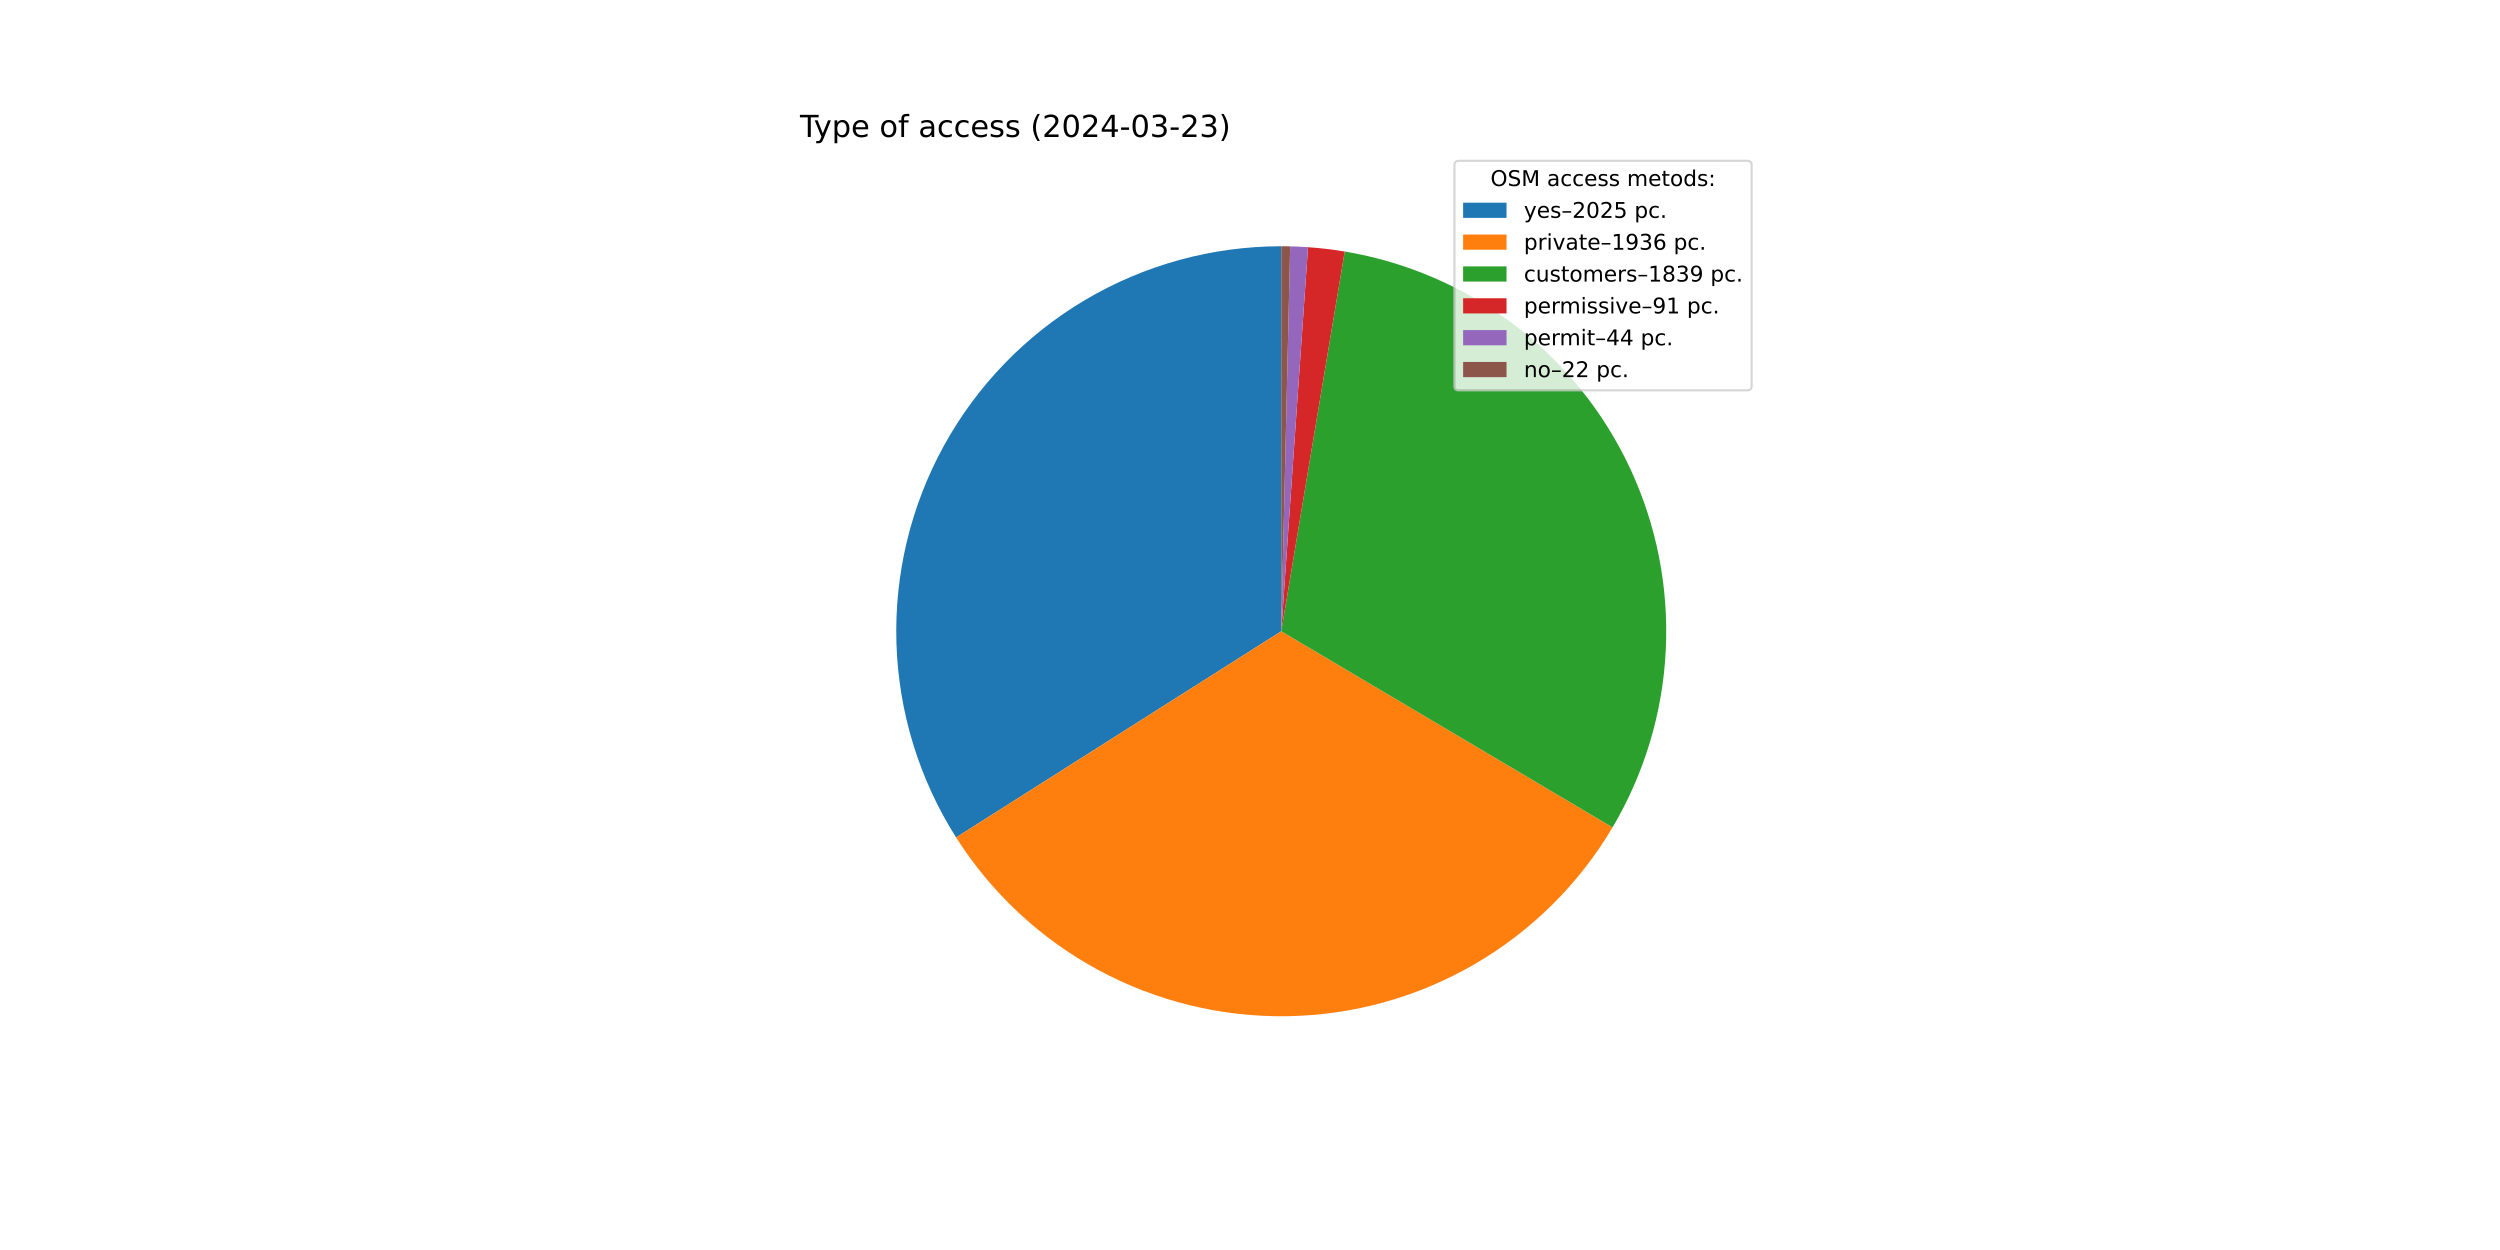
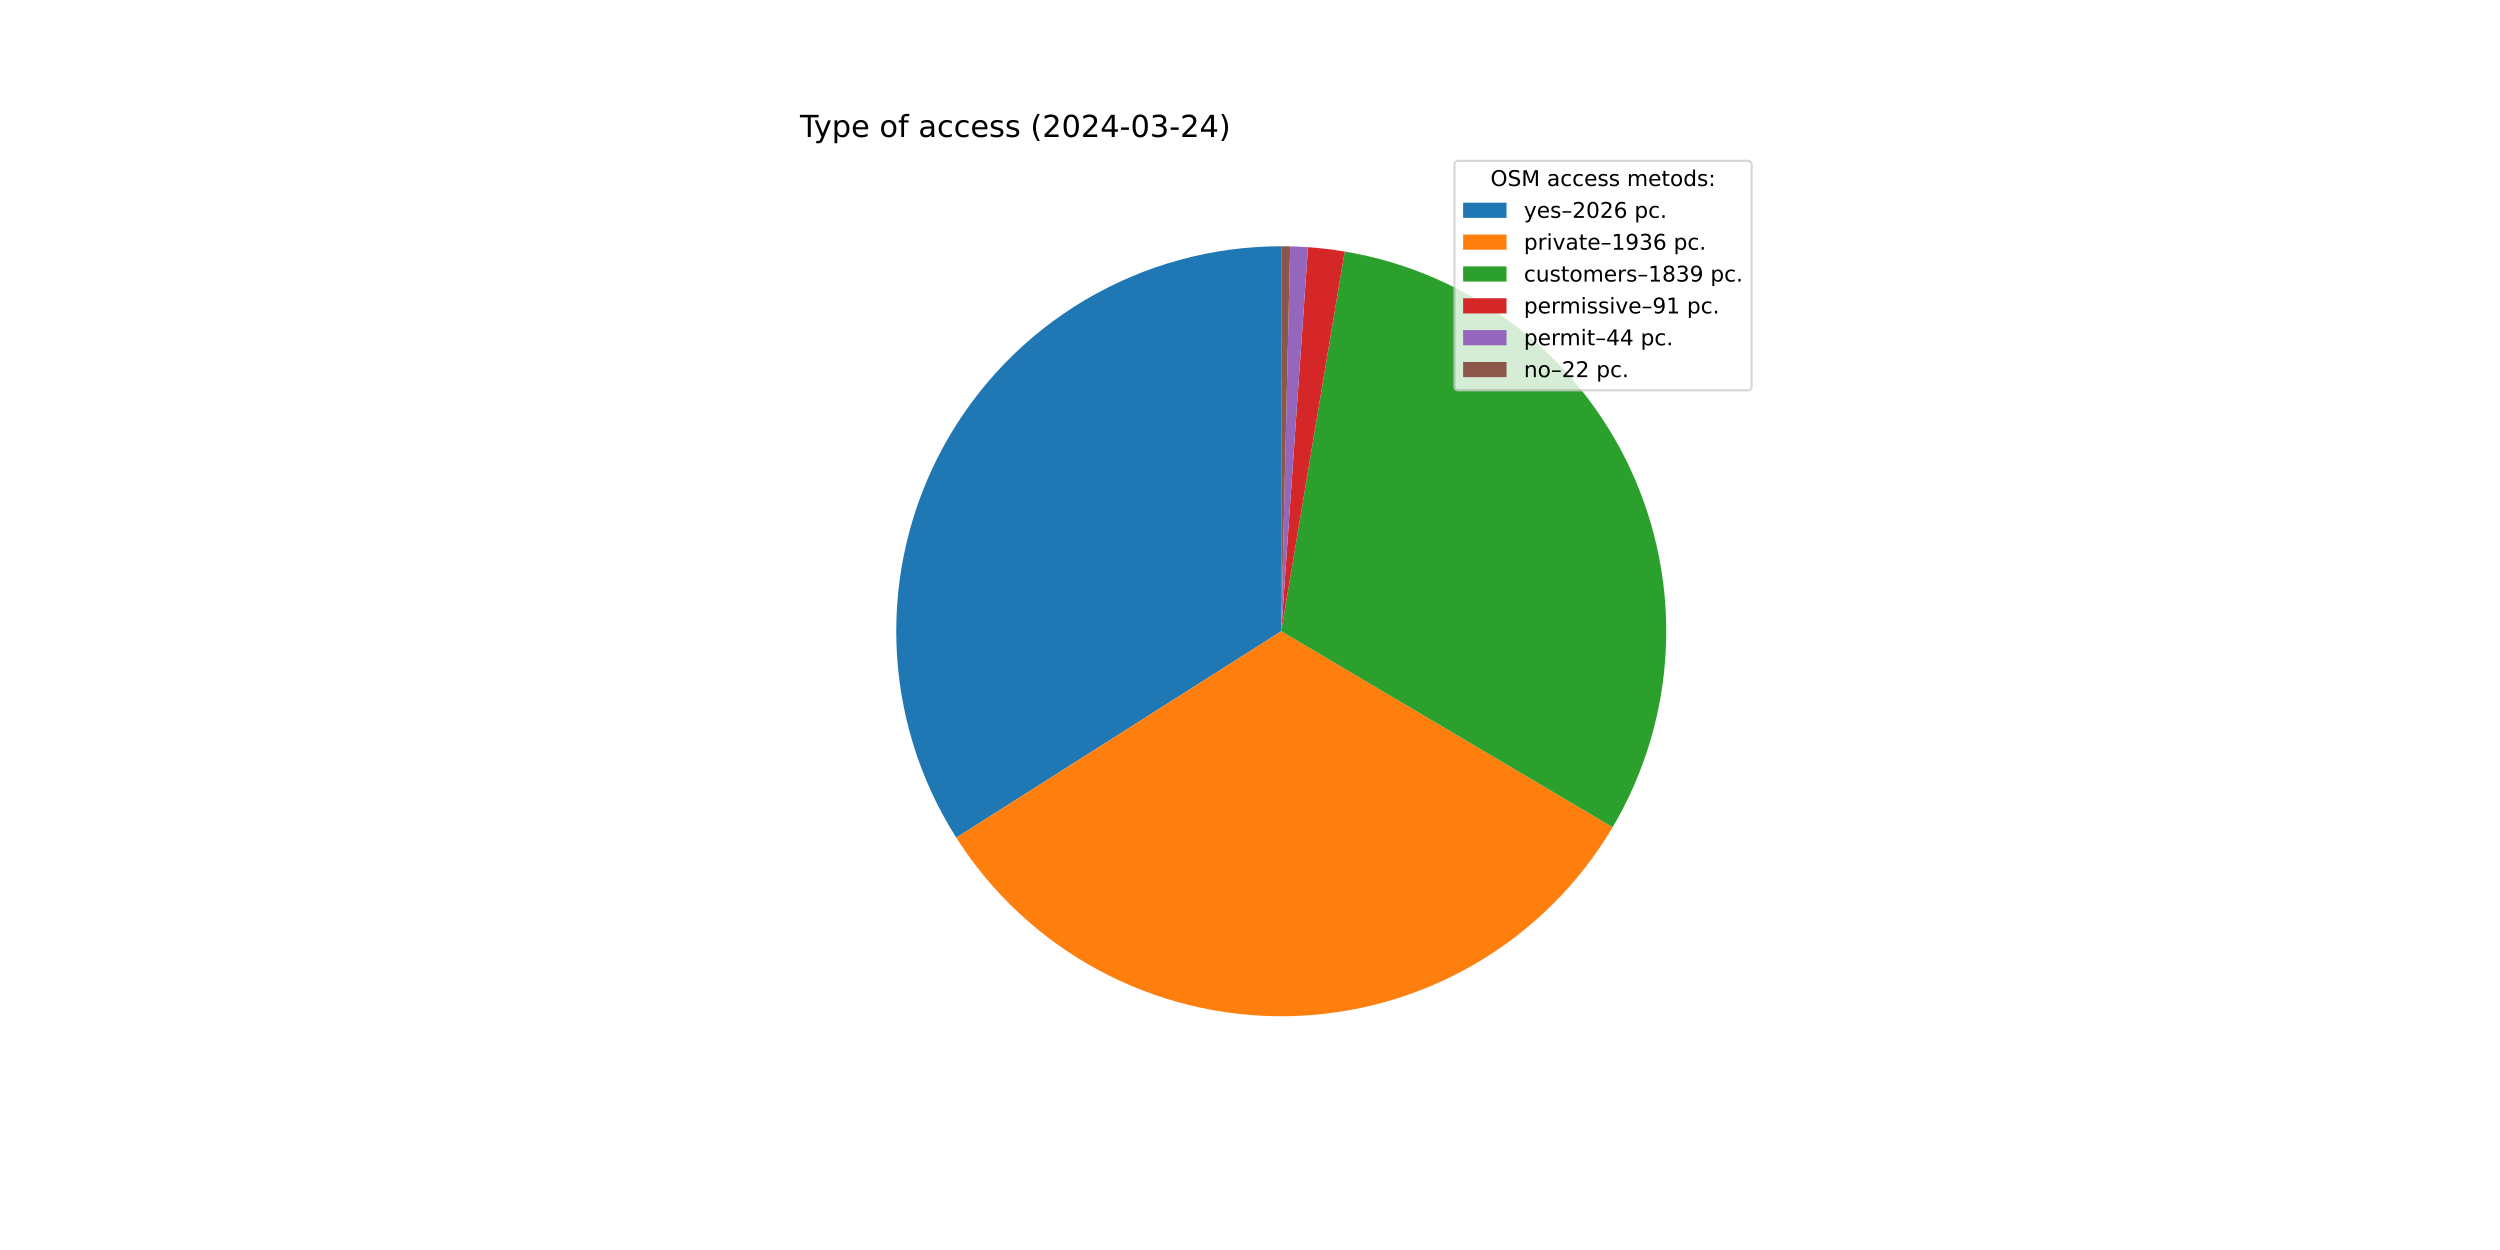
<svg xmlns="http://www.w3.org/2000/svg" xmlns:xlink="http://www.w3.org/1999/xlink" width="1152pt" height="576pt" viewBox="0 0 1152 576" version="1.1">
  <defs>
    <style type="text/css">*{stroke-linejoin: round; stroke-linecap: butt}</style>
  </defs>
  <g id="figure_1">
    <g id="patch_1">
      <path d="M 0 576  L 1152 576  L 1152 0  L 0 0  z " style="fill: #ffffff" />
    </g>
    <g id="axes_1">
      <g id="patch_2">
-         <path d="M 590.4 113.472  C 558.637 113.472 527.449 122.002 500.107 138.168  C 472.766 154.334 450.261 177.551 434.953 205.382  C 419.646 233.213 412.09 264.651 413.078 296.399  C 414.066 328.147 423.563 359.054 440.571 385.88  L 590.4 290.88  z " style="fill: #1f77b4" />
+         <path d="M 590.4 113.472  C 558.626 113.472 527.428 122.008 500.081 138.184  C 472.733 154.36 450.227 177.59 434.924 205.436  C 419.621 233.282 412.076 264.734 413.081 296.492  C 414.086 328.25 423.604 359.162 440.638 385.984  L 590.4 290.88  z " style="fill: #1f77b4" />
      </g>
      <g id="patch_3">
-         <path d="M 440.571 385.88  C 456.825 411.513 479.387 432.552 506.093 446.976  C 532.799 461.4 562.765 468.731 593.113 468.267  C 623.462 467.803 653.189 459.558 679.441 444.325  C 705.694 429.091 727.602 407.372 743.064 381.253  L 590.4 290.88  z " style="fill: #ff7f0e" />
+         <path d="M 440.638 385.984  C 456.906 411.602 479.478 432.622 506.188 447.027  C 532.898 461.432 562.863 468.746 593.206 468.266  C 623.549 467.786 653.268 459.528 679.509 444.285  C 705.75 429.043 727.646 407.319 743.096 381.199  L 590.4 290.88  z " style="fill: #ff7f0e" />
      </g>
      <g id="patch_4">
-         <path d="M 743.064 381.253  C 757.743 356.456 766.162 328.452 767.59 299.671  C 769.018 270.89 763.412 242.19 751.26 216.062  C 739.107 189.934 720.77 167.155 697.838 149.704  C 674.907 132.253 648.066 120.649 619.644 115.899  L 590.4 290.88  z " style="fill: #2ca02c" />
+         <path d="M 743.096 381.199  C 757.764 356.401 766.173 328.399 767.592 299.623  C 769.012 270.847 763.401 242.153 751.246 216.031  C 739.09 189.91 720.752 167.138 697.823 149.693  C 674.894 132.247 648.057 120.647 619.639 115.898  L 590.4 290.88  z " style="fill: #2ca02c" />
      </g>
      <g id="patch_5">
-         <path d="M 619.644 115.899  C 616.845 115.431 614.035 115.03 611.216 114.697  C 608.398 114.364 605.571 114.099 602.74 113.902  L 590.4 290.88  z " style="fill: #d62728" />
+         <path d="M 619.639 115.898  C 616.84 115.43 614.031 115.03 611.213 114.697  C 608.395 114.364 605.569 114.099 602.738 113.902  L 590.4 290.88  z " style="fill: #d62728" />
      </g>
      <g id="patch_6">
-         <path d="M 602.74 113.902  C 601.371 113.806 600.001 113.727 598.63 113.663  C 597.26 113.599 595.888 113.552 594.516 113.52  L 590.4 290.88  z " style="fill: #9467bd" />
+         <path d="M 602.738 113.902  C 601.369 113.806 600 113.727 598.629 113.663  C 597.259 113.599 595.887 113.552 594.516 113.52  L 590.4 290.88  z " style="fill: #9467bd" />
      </g>
      <g id="patch_7">
        <path d="M 594.516 113.52  C 593.83 113.504 593.144 113.492 592.458 113.484  C 591.772 113.476 591.086 113.472 590.4 113.472  L 590.4 290.88  z " style="fill: #8c564b" />
      </g>
      <g id="matplotlib.axis_1" />
      <g id="matplotlib.axis_2" />
      <g id="text_1">
        <g transform="translate(368.64 63.12) scale(0.14 -0.14)">
          <defs>
            <path id="DejaVuSans-54" d="M -19 4666  L 3928 4666  L 3928 4134  L 2272 4134  L 2272 0  L 1638 0  L 1638 4134  L -19 4134  L -19 4666  z " transform="scale(0.015625)" />
            <path id="DejaVuSans-79" d="M 2059 -325  Q 1816 -950 1584 -1140  Q 1353 -1331 966 -1331  L 506 -1331  L 506 -850  L 844 -850  Q 1081 -850 1212 -737  Q 1344 -625 1503 -206  L 1606 56  L 191 3500  L 800 3500  L 1894 763  L 2988 3500  L 3597 3500  L 2059 -325  z " transform="scale(0.015625)" />
            <path id="DejaVuSans-70" d="M 1159 525  L 1159 -1331  L 581 -1331  L 581 3500  L 1159 3500  L 1159 2969  Q 1341 3281 1617 3432  Q 1894 3584 2278 3584  Q 2916 3584 3314 3078  Q 3713 2572 3713 1747  Q 3713 922 3314 415  Q 2916 -91 2278 -91  Q 1894 -91 1617 61  Q 1341 213 1159 525  z M 3116 1747  Q 3116 2381 2855 2742  Q 2594 3103 2138 3103  Q 1681 3103 1420 2742  Q 1159 2381 1159 1747  Q 1159 1113 1420 752  Q 1681 391 2138 391  Q 2594 391 2855 752  Q 3116 1113 3116 1747  z " transform="scale(0.015625)" />
            <path id="DejaVuSans-65" d="M 3597 1894  L 3597 1613  L 953 1613  Q 991 1019 1311 708  Q 1631 397 2203 397  Q 2534 397 2845 478  Q 3156 559 3463 722  L 3463 178  Q 3153 47 2828 -22  Q 2503 -91 2169 -91  Q 1331 -91 842 396  Q 353 884 353 1716  Q 353 2575 817 3079  Q 1281 3584 2069 3584  Q 2775 3584 3186 3129  Q 3597 2675 3597 1894  z M 3022 2063  Q 3016 2534 2758 2815  Q 2500 3097 2075 3097  Q 1594 3097 1305 2825  Q 1016 2553 972 2059  L 3022 2063  z " transform="scale(0.015625)" />
            <path id="DejaVuSans-20" transform="scale(0.015625)" />
            <path id="DejaVuSans-6f" d="M 1959 3097  Q 1497 3097 1228 2736  Q 959 2375 959 1747  Q 959 1119 1226 758  Q 1494 397 1959 397  Q 2419 397 2687 759  Q 2956 1122 2956 1747  Q 2956 2369 2687 2733  Q 2419 3097 1959 3097  z M 1959 3584  Q 2709 3584 3137 3096  Q 3566 2609 3566 1747  Q 3566 888 3137 398  Q 2709 -91 1959 -91  Q 1206 -91 779 398  Q 353 888 353 1747  Q 353 2609 779 3096  Q 1206 3584 1959 3584  z " transform="scale(0.015625)" />
            <path id="DejaVuSans-66" d="M 2375 4863  L 2375 4384  L 1825 4384  Q 1516 4384 1395 4259  Q 1275 4134 1275 3809  L 1275 3500  L 2222 3500  L 2222 3053  L 1275 3053  L 1275 0  L 697 0  L 697 3053  L 147 3053  L 147 3500  L 697 3500  L 697 3744  Q 697 4328 969 4595  Q 1241 4863 1831 4863  L 2375 4863  z " transform="scale(0.015625)" />
            <path id="DejaVuSans-61" d="M 2194 1759  Q 1497 1759 1228 1600  Q 959 1441 959 1056  Q 959 750 1161 570  Q 1363 391 1709 391  Q 2188 391 2477 730  Q 2766 1069 2766 1631  L 2766 1759  L 2194 1759  z M 3341 1997  L 3341 0  L 2766 0  L 2766 531  Q 2569 213 2275 61  Q 1981 -91 1556 -91  Q 1019 -91 701 211  Q 384 513 384 1019  Q 384 1609 779 1909  Q 1175 2209 1959 2209  L 2766 2209  L 2766 2266  Q 2766 2663 2505 2880  Q 2244 3097 1772 3097  Q 1472 3097 1187 3025  Q 903 2953 641 2809  L 641 3341  Q 956 3463 1253 3523  Q 1550 3584 1831 3584  Q 2591 3584 2966 3190  Q 3341 2797 3341 1997  z " transform="scale(0.015625)" />
            <path id="DejaVuSans-63" d="M 3122 3366  L 3122 2828  Q 2878 2963 2633 3030  Q 2388 3097 2138 3097  Q 1578 3097 1268 2742  Q 959 2388 959 1747  Q 959 1106 1268 751  Q 1578 397 2138 397  Q 2388 397 2633 464  Q 2878 531 3122 666  L 3122 134  Q 2881 22 2623 -34  Q 2366 -91 2075 -91  Q 1284 -91 818 406  Q 353 903 353 1747  Q 353 2603 823 3093  Q 1294 3584 2113 3584  Q 2378 3584 2631 3529  Q 2884 3475 3122 3366  z " transform="scale(0.015625)" />
            <path id="DejaVuSans-73" d="M 2834 3397  L 2834 2853  Q 2591 2978 2328 3040  Q 2066 3103 1784 3103  Q 1356 3103 1142 2972  Q 928 2841 928 2578  Q 928 2378 1081 2264  Q 1234 2150 1697 2047  L 1894 2003  Q 2506 1872 2764 1633  Q 3022 1394 3022 966  Q 3022 478 2636 193  Q 2250 -91 1575 -91  Q 1294 -91 989 -36  Q 684 19 347 128  L 347 722  Q 666 556 975 473  Q 1284 391 1588 391  Q 1994 391 2212 530  Q 2431 669 2431 922  Q 2431 1156 2273 1281  Q 2116 1406 1581 1522  L 1381 1569  Q 847 1681 609 1914  Q 372 2147 372 2553  Q 372 3047 722 3315  Q 1072 3584 1716 3584  Q 2034 3584 2315 3537  Q 2597 3491 2834 3397  z " transform="scale(0.015625)" />
            <path id="DejaVuSans-28" d="M 1984 4856  Q 1566 4138 1362 3434  Q 1159 2731 1159 2009  Q 1159 1288 1364 580  Q 1569 -128 1984 -844  L 1484 -844  Q 1016 -109 783 600  Q 550 1309 550 2009  Q 550 2706 781 3412  Q 1013 4119 1484 4856  L 1984 4856  z " transform="scale(0.015625)" />
            <path id="DejaVuSans-32" d="M 1228 531  L 3431 531  L 3431 0  L 469 0  L 469 531  Q 828 903 1448 1529  Q 2069 2156 2228 2338  Q 2531 2678 2651 2914  Q 2772 3150 2772 3378  Q 2772 3750 2511 3984  Q 2250 4219 1831 4219  Q 1534 4219 1204 4116  Q 875 4013 500 3803  L 500 4441  Q 881 4594 1212 4672  Q 1544 4750 1819 4750  Q 2544 4750 2975 4387  Q 3406 4025 3406 3419  Q 3406 3131 3298 2873  Q 3191 2616 2906 2266  Q 2828 2175 2409 1742  Q 1991 1309 1228 531  z " transform="scale(0.015625)" />
            <path id="DejaVuSans-30" d="M 2034 4250  Q 1547 4250 1301 3770  Q 1056 3291 1056 2328  Q 1056 1369 1301 889  Q 1547 409 2034 409  Q 2525 409 2770 889  Q 3016 1369 3016 2328  Q 3016 3291 2770 3770  Q 2525 4250 2034 4250  z M 2034 4750  Q 2819 4750 3233 4129  Q 3647 3509 3647 2328  Q 3647 1150 3233 529  Q 2819 -91 2034 -91  Q 1250 -91 836 529  Q 422 1150 422 2328  Q 422 3509 836 4129  Q 1250 4750 2034 4750  z " transform="scale(0.015625)" />
            <path id="DejaVuSans-34" d="M 2419 4116  L 825 1625  L 2419 1625  L 2419 4116  z M 2253 4666  L 3047 4666  L 3047 1625  L 3713 1625  L 3713 1100  L 3047 1100  L 3047 0  L 2419 0  L 2419 1100  L 313 1100  L 313 1709  L 2253 4666  z " transform="scale(0.015625)" />
            <path id="DejaVuSans-2d" d="M 313 2009  L 1997 2009  L 1997 1497  L 313 1497  L 313 2009  z " transform="scale(0.015625)" />
            <path id="DejaVuSans-33" d="M 2597 2516  Q 3050 2419 3304 2112  Q 3559 1806 3559 1356  Q 3559 666 3084 287  Q 2609 -91 1734 -91  Q 1441 -91 1130 -33  Q 819 25 488 141  L 488 750  Q 750 597 1062 519  Q 1375 441 1716 441  Q 2309 441 2620 675  Q 2931 909 2931 1356  Q 2931 1769 2642 2001  Q 2353 2234 1838 2234  L 1294 2234  L 1294 2753  L 1863 2753  Q 2328 2753 2575 2939  Q 2822 3125 2822 3475  Q 2822 3834 2567 4026  Q 2313 4219 1838 4219  Q 1578 4219 1281 4162  Q 984 4106 628 3988  L 628 4550  Q 988 4650 1302 4700  Q 1616 4750 1894 4750  Q 2613 4750 3031 4423  Q 3450 4097 3450 3541  Q 3450 3153 3228 2886  Q 3006 2619 2597 2516  z " transform="scale(0.015625)" />
            <path id="DejaVuSans-29" d="M 513 4856  L 1013 4856  Q 1481 4119 1714 3412  Q 1947 2706 1947 2009  Q 1947 1309 1714 600  Q 1481 -109 1013 -844  L 513 -844  Q 928 -128 1133 580  Q 1338 1288 1338 2009  Q 1338 2731 1133 3434  Q 928 4138 513 4856  z " transform="scale(0.015625)" />
          </defs>
          <use xlink:href="#DejaVuSans-54" />
          <use xlink:href="#DejaVuSans-79" x="45.459" />
          <use xlink:href="#DejaVuSans-70" x="104.639" />
          <use xlink:href="#DejaVuSans-65" x="168.115" />
          <use xlink:href="#DejaVuSans-20" x="229.639" />
          <use xlink:href="#DejaVuSans-6f" x="261.426" />
          <use xlink:href="#DejaVuSans-66" x="322.607" />
          <use xlink:href="#DejaVuSans-20" x="357.812" />
          <use xlink:href="#DejaVuSans-61" x="389.6" />
          <use xlink:href="#DejaVuSans-63" x="450.879" />
          <use xlink:href="#DejaVuSans-63" x="505.859" />
          <use xlink:href="#DejaVuSans-65" x="560.84" />
          <use xlink:href="#DejaVuSans-73" x="622.363" />
          <use xlink:href="#DejaVuSans-73" x="674.463" />
          <use xlink:href="#DejaVuSans-20" x="726.562" />
          <use xlink:href="#DejaVuSans-28" x="758.35" />
          <use xlink:href="#DejaVuSans-32" x="797.363" />
          <use xlink:href="#DejaVuSans-30" x="860.986" />
          <use xlink:href="#DejaVuSans-32" x="924.609" />
          <use xlink:href="#DejaVuSans-34" x="988.232" />
          <use xlink:href="#DejaVuSans-2d" x="1051.855" />
          <use xlink:href="#DejaVuSans-30" x="1087.939" />
          <use xlink:href="#DejaVuSans-33" x="1151.562" />
          <use xlink:href="#DejaVuSans-2d" x="1215.186" />
          <use xlink:href="#DejaVuSans-32" x="1251.27" />
-           <use xlink:href="#DejaVuSans-33" x="1314.893" />
+           <use xlink:href="#DejaVuSans-34" x="1314.893" />
          <use xlink:href="#DejaVuSans-29" x="1378.516" />
        </g>
      </g>
      <g id="legend_1">
        <g id="patch_8">
          <path d="M 672.208 179.867  L 805.16 179.867  Q 807.16 179.867 807.16 177.867  L 807.16 76.12  Q 807.16 74.12 805.16 74.12  L 672.208 74.12  Q 670.208 74.12 670.208 76.12  L 670.208 177.867  Q 670.208 179.867 672.208 179.867  z " style="fill: #ffffff; opacity: 0.8; stroke: #cccccc; stroke-linejoin: miter" />
        </g>
        <g id="text_2">
          <g transform="translate(686.8038 85.71844) scale(0.1 -0.1)">
            <defs>
              <path id="DejaVuSans-4f" d="M 2522 4238  Q 1834 4238 1429 3725  Q 1025 3213 1025 2328  Q 1025 1447 1429 934  Q 1834 422 2522 422  Q 3209 422 3611 934  Q 4013 1447 4013 2328  Q 4013 3213 3611 3725  Q 3209 4238 2522 4238  z M 2522 4750  Q 3503 4750 4090 4092  Q 4678 3434 4678 2328  Q 4678 1225 4090 567  Q 3503 -91 2522 -91  Q 1538 -91 948 565  Q 359 1222 359 2328  Q 359 3434 948 4092  Q 1538 4750 2522 4750  z " transform="scale(0.015625)" />
              <path id="DejaVuSans-53" d="M 3425 4513  L 3425 3897  Q 3066 4069 2747 4153  Q 2428 4238 2131 4238  Q 1616 4238 1336 4038  Q 1056 3838 1056 3469  Q 1056 3159 1242 3001  Q 1428 2844 1947 2747  L 2328 2669  Q 3034 2534 3370 2195  Q 3706 1856 3706 1288  Q 3706 609 3251 259  Q 2797 -91 1919 -91  Q 1588 -91 1214 -16  Q 841 59 441 206  L 441 856  Q 825 641 1194 531  Q 1563 422 1919 422  Q 2459 422 2753 634  Q 3047 847 3047 1241  Q 3047 1584 2836 1778  Q 2625 1972 2144 2069  L 1759 2144  Q 1053 2284 737 2584  Q 422 2884 422 3419  Q 422 4038 858 4394  Q 1294 4750 2059 4750  Q 2388 4750 2728 4690  Q 3069 4631 3425 4513  z " transform="scale(0.015625)" />
              <path id="DejaVuSans-4d" d="M 628 4666  L 1569 4666  L 2759 1491  L 3956 4666  L 4897 4666  L 4897 0  L 4281 0  L 4281 4097  L 3078 897  L 2444 897  L 1241 4097  L 1241 0  L 628 0  L 628 4666  z " transform="scale(0.015625)" />
              <path id="DejaVuSans-6d" d="M 3328 2828  Q 3544 3216 3844 3400  Q 4144 3584 4550 3584  Q 5097 3584 5394 3201  Q 5691 2819 5691 2113  L 5691 0  L 5113 0  L 5113 2094  Q 5113 2597 4934 2840  Q 4756 3084 4391 3084  Q 3944 3084 3684 2787  Q 3425 2491 3425 1978  L 3425 0  L 2847 0  L 2847 2094  Q 2847 2600 2669 2842  Q 2491 3084 2119 3084  Q 1678 3084 1418 2786  Q 1159 2488 1159 1978  L 1159 0  L 581 0  L 581 3500  L 1159 3500  L 1159 2956  Q 1356 3278 1631 3431  Q 1906 3584 2284 3584  Q 2666 3584 2933 3390  Q 3200 3197 3328 2828  z " transform="scale(0.015625)" />
              <path id="DejaVuSans-74" d="M 1172 4494  L 1172 3500  L 2356 3500  L 2356 3053  L 1172 3053  L 1172 1153  Q 1172 725 1289 603  Q 1406 481 1766 481  L 2356 481  L 2356 0  L 1766 0  Q 1100 0 847 248  Q 594 497 594 1153  L 594 3053  L 172 3053  L 172 3500  L 594 3500  L 594 4494  L 1172 4494  z " transform="scale(0.015625)" />
              <path id="DejaVuSans-64" d="M 2906 2969  L 2906 4863  L 3481 4863  L 3481 0  L 2906 0  L 2906 525  Q 2725 213 2448 61  Q 2172 -91 1784 -91  Q 1150 -91 751 415  Q 353 922 353 1747  Q 353 2572 751 3078  Q 1150 3584 1784 3584  Q 2172 3584 2448 3432  Q 2725 3281 2906 2969  z M 947 1747  Q 947 1113 1208 752  Q 1469 391 1925 391  Q 2381 391 2643 752  Q 2906 1113 2906 1747  Q 2906 2381 2643 2742  Q 2381 3103 1925 3103  Q 1469 3103 1208 2742  Q 947 2381 947 1747  z " transform="scale(0.015625)" />
              <path id="DejaVuSans-3a" d="M 750 794  L 1409 794  L 1409 0  L 750 0  L 750 794  z M 750 3309  L 1409 3309  L 1409 2516  L 750 2516  L 750 3309  z " transform="scale(0.015625)" />
            </defs>
            <use xlink:href="#DejaVuSans-4f" />
            <use xlink:href="#DejaVuSans-53" x="78.711" />
            <use xlink:href="#DejaVuSans-4d" x="142.188" />
            <use xlink:href="#DejaVuSans-20" x="228.467" />
            <use xlink:href="#DejaVuSans-61" x="260.254" />
            <use xlink:href="#DejaVuSans-63" x="321.533" />
            <use xlink:href="#DejaVuSans-63" x="376.514" />
            <use xlink:href="#DejaVuSans-65" x="431.494" />
            <use xlink:href="#DejaVuSans-73" x="493.018" />
            <use xlink:href="#DejaVuSans-73" x="545.117" />
            <use xlink:href="#DejaVuSans-20" x="597.217" />
            <use xlink:href="#DejaVuSans-6d" x="629.004" />
            <use xlink:href="#DejaVuSans-65" x="726.416" />
            <use xlink:href="#DejaVuSans-74" x="787.939" />
            <use xlink:href="#DejaVuSans-6f" x="827.148" />
            <use xlink:href="#DejaVuSans-64" x="888.33" />
            <use xlink:href="#DejaVuSans-73" x="951.807" />
            <use xlink:href="#DejaVuSans-3a" x="1003.906" />
          </g>
        </g>
        <g id="patch_9">
          <path d="M 674.208 100.397  L 694.208 100.397  L 694.208 93.397  L 674.208 93.397  z " style="fill: #1f77b4" />
        </g>
        <g id="text_3">
          <g transform="translate(702.2084 100.3966) scale(0.1 -0.1)">
            <defs>
              <path id="DejaVuSans-2013" d="M 313 1978  L 2888 1978  L 2888 1528  L 313 1528  L 313 1978  z " transform="scale(0.015625)" />
-               <path id="DejaVuSans-35" d="M 691 4666  L 3169 4666  L 3169 4134  L 1269 4134  L 1269 2991  Q 1406 3038 1543 3061  Q 1681 3084 1819 3084  Q 2600 3084 3056 2656  Q 3513 2228 3513 1497  Q 3513 744 3044 326  Q 2575 -91 1722 -91  Q 1428 -91 1123 -41  Q 819 9 494 109  L 494 744  Q 775 591 1075 516  Q 1375 441 1709 441  Q 2250 441 2565 725  Q 2881 1009 2881 1497  Q 2881 1984 2565 2268  Q 2250 2553 1709 2553  Q 1456 2553 1204 2497  Q 953 2441 691 2322  L 691 4666  z " transform="scale(0.015625)" />
+               <path id="DejaVuSans-36" d="M 2113 2584  Q 1688 2584 1439 2293  Q 1191 2003 1191 1497  Q 1191 994 1439 701  Q 1688 409 2113 409  Q 2538 409 2786 701  Q 3034 994 3034 1497  Q 3034 2003 2786 2293  Q 2538 2584 2113 2584  z M 3366 4563  L 3366 3988  Q 3128 4100 2886 4159  Q 2644 4219 2406 4219  Q 1781 4219 1451 3797  Q 1122 3375 1075 2522  Q 1259 2794 1537 2939  Q 1816 3084 2150 3084  Q 2853 3084 3261 2657  Q 3669 2231 3669 1497  Q 3669 778 3244 343  Q 2819 -91 2113 -91  Q 1303 -91 875 529  Q 447 1150 447 2328  Q 447 3434 972 4092  Q 1497 4750 2381 4750  Q 2619 4750 2861 4703  Q 3103 4656 3366 4563  z " transform="scale(0.015625)" />
              <path id="DejaVuSans-2e" d="M 684 794  L 1344 794  L 1344 0  L 684 0  L 684 794  z " transform="scale(0.015625)" />
            </defs>
            <use xlink:href="#DejaVuSans-79" />
            <use xlink:href="#DejaVuSans-65" x="59.18" />
            <use xlink:href="#DejaVuSans-73" x="120.703" />
            <use xlink:href="#DejaVuSans-2013" x="172.803" />
            <use xlink:href="#DejaVuSans-32" x="222.803" />
            <use xlink:href="#DejaVuSans-30" x="286.426" />
            <use xlink:href="#DejaVuSans-32" x="350.049" />
-             <use xlink:href="#DejaVuSans-35" x="413.672" />
+             <use xlink:href="#DejaVuSans-36" x="413.672" />
            <use xlink:href="#DejaVuSans-20" x="477.295" />
            <use xlink:href="#DejaVuSans-70" x="509.082" />
            <use xlink:href="#DejaVuSans-63" x="572.559" />
            <use xlink:href="#DejaVuSans-2e" x="627.539" />
          </g>
        </g>
        <g id="patch_10">
          <path d="M 674.208 115.075  L 694.208 115.075  L 694.208 108.075  L 674.208 108.075  z " style="fill: #ff7f0e" />
        </g>
        <g id="text_4">
          <g transform="translate(702.2084 115.0747) scale(0.1 -0.1)">
            <defs>
              <path id="DejaVuSans-72" d="M 2631 2963  Q 2534 3019 2420 3045  Q 2306 3072 2169 3072  Q 1681 3072 1420 2755  Q 1159 2438 1159 1844  L 1159 0  L 581 0  L 581 3500  L 1159 3500  L 1159 2956  Q 1341 3275 1631 3429  Q 1922 3584 2338 3584  Q 2397 3584 2469 3576  Q 2541 3569 2628 3553  L 2631 2963  z " transform="scale(0.015625)" />
              <path id="DejaVuSans-69" d="M 603 3500  L 1178 3500  L 1178 0  L 603 0  L 603 3500  z M 603 4863  L 1178 4863  L 1178 4134  L 603 4134  L 603 4863  z " transform="scale(0.015625)" />
              <path id="DejaVuSans-76" d="M 191 3500  L 800 3500  L 1894 563  L 2988 3500  L 3597 3500  L 2284 0  L 1503 0  L 191 3500  z " transform="scale(0.015625)" />
              <path id="DejaVuSans-31" d="M 794 531  L 1825 531  L 1825 4091  L 703 3866  L 703 4441  L 1819 4666  L 2450 4666  L 2450 531  L 3481 531  L 3481 0  L 794 0  L 794 531  z " transform="scale(0.015625)" />
              <path id="DejaVuSans-39" d="M 703 97  L 703 672  Q 941 559 1184 500  Q 1428 441 1663 441  Q 2288 441 2617 861  Q 2947 1281 2994 2138  Q 2813 1869 2534 1725  Q 2256 1581 1919 1581  Q 1219 1581 811 2004  Q 403 2428 403 3163  Q 403 3881 828 4315  Q 1253 4750 1959 4750  Q 2769 4750 3195 4129  Q 3622 3509 3622 2328  Q 3622 1225 3098 567  Q 2575 -91 1691 -91  Q 1453 -91 1209 -44  Q 966 3 703 97  z M 1959 2075  Q 2384 2075 2632 2365  Q 2881 2656 2881 3163  Q 2881 3666 2632 3958  Q 2384 4250 1959 4250  Q 1534 4250 1286 3958  Q 1038 3666 1038 3163  Q 1038 2656 1286 2365  Q 1534 2075 1959 2075  z " transform="scale(0.015625)" />
-               <path id="DejaVuSans-36" d="M 2113 2584  Q 1688 2584 1439 2293  Q 1191 2003 1191 1497  Q 1191 994 1439 701  Q 1688 409 2113 409  Q 2538 409 2786 701  Q 3034 994 3034 1497  Q 3034 2003 2786 2293  Q 2538 2584 2113 2584  z M 3366 4563  L 3366 3988  Q 3128 4100 2886 4159  Q 2644 4219 2406 4219  Q 1781 4219 1451 3797  Q 1122 3375 1075 2522  Q 1259 2794 1537 2939  Q 1816 3084 2150 3084  Q 2853 3084 3261 2657  Q 3669 2231 3669 1497  Q 3669 778 3244 343  Q 2819 -91 2113 -91  Q 1303 -91 875 529  Q 447 1150 447 2328  Q 447 3434 972 4092  Q 1497 4750 2381 4750  Q 2619 4750 2861 4703  Q 3103 4656 3366 4563  z " transform="scale(0.015625)" />
            </defs>
            <use xlink:href="#DejaVuSans-70" />
            <use xlink:href="#DejaVuSans-72" x="63.477" />
            <use xlink:href="#DejaVuSans-69" x="104.59" />
            <use xlink:href="#DejaVuSans-76" x="132.373" />
            <use xlink:href="#DejaVuSans-61" x="191.553" />
            <use xlink:href="#DejaVuSans-74" x="252.832" />
            <use xlink:href="#DejaVuSans-65" x="292.041" />
            <use xlink:href="#DejaVuSans-2013" x="353.564" />
            <use xlink:href="#DejaVuSans-31" x="403.564" />
            <use xlink:href="#DejaVuSans-39" x="467.188" />
            <use xlink:href="#DejaVuSans-33" x="530.811" />
            <use xlink:href="#DejaVuSans-36" x="594.434" />
            <use xlink:href="#DejaVuSans-20" x="658.057" />
            <use xlink:href="#DejaVuSans-70" x="689.844" />
            <use xlink:href="#DejaVuSans-63" x="753.32" />
            <use xlink:href="#DejaVuSans-2e" x="808.301" />
          </g>
        </g>
        <g id="patch_11">
          <path d="M 674.208 129.753  L 694.208 129.753  L 694.208 122.753  L 674.208 122.753  z " style="fill: #2ca02c" />
        </g>
        <g id="text_5">
          <g transform="translate(702.2084 129.7528) scale(0.1 -0.1)">
            <defs>
              <path id="DejaVuSans-75" d="M 544 1381  L 544 3500  L 1119 3500  L 1119 1403  Q 1119 906 1312 657  Q 1506 409 1894 409  Q 2359 409 2629 706  Q 2900 1003 2900 1516  L 2900 3500  L 3475 3500  L 3475 0  L 2900 0  L 2900 538  Q 2691 219 2414 64  Q 2138 -91 1772 -91  Q 1169 -91 856 284  Q 544 659 544 1381  z M 1991 3584  L 1991 3584  z " transform="scale(0.015625)" />
              <path id="DejaVuSans-38" d="M 2034 2216  Q 1584 2216 1326 1975  Q 1069 1734 1069 1313  Q 1069 891 1326 650  Q 1584 409 2034 409  Q 2484 409 2743 651  Q 3003 894 3003 1313  Q 3003 1734 2745 1975  Q 2488 2216 2034 2216  z M 1403 2484  Q 997 2584 770 2862  Q 544 3141 544 3541  Q 544 4100 942 4425  Q 1341 4750 2034 4750  Q 2731 4750 3128 4425  Q 3525 4100 3525 3541  Q 3525 3141 3298 2862  Q 3072 2584 2669 2484  Q 3125 2378 3379 2068  Q 3634 1759 3634 1313  Q 3634 634 3220 271  Q 2806 -91 2034 -91  Q 1263 -91 848 271  Q 434 634 434 1313  Q 434 1759 690 2068  Q 947 2378 1403 2484  z M 1172 3481  Q 1172 3119 1398 2916  Q 1625 2713 2034 2713  Q 2441 2713 2670 2916  Q 2900 3119 2900 3481  Q 2900 3844 2670 4047  Q 2441 4250 2034 4250  Q 1625 4250 1398 4047  Q 1172 3844 1172 3481  z " transform="scale(0.015625)" />
            </defs>
            <use xlink:href="#DejaVuSans-63" />
            <use xlink:href="#DejaVuSans-75" x="54.98" />
            <use xlink:href="#DejaVuSans-73" x="118.359" />
            <use xlink:href="#DejaVuSans-74" x="170.459" />
            <use xlink:href="#DejaVuSans-6f" x="209.668" />
            <use xlink:href="#DejaVuSans-6d" x="270.85" />
            <use xlink:href="#DejaVuSans-65" x="368.262" />
            <use xlink:href="#DejaVuSans-72" x="429.785" />
            <use xlink:href="#DejaVuSans-73" x="470.898" />
            <use xlink:href="#DejaVuSans-2013" x="522.998" />
            <use xlink:href="#DejaVuSans-31" x="572.998" />
            <use xlink:href="#DejaVuSans-38" x="636.621" />
            <use xlink:href="#DejaVuSans-33" x="700.244" />
            <use xlink:href="#DejaVuSans-39" x="763.867" />
            <use xlink:href="#DejaVuSans-20" x="827.49" />
            <use xlink:href="#DejaVuSans-70" x="859.277" />
            <use xlink:href="#DejaVuSans-63" x="922.754" />
            <use xlink:href="#DejaVuSans-2e" x="977.734" />
          </g>
        </g>
        <g id="patch_12">
          <path d="M 674.208 144.431  L 694.208 144.431  L 694.208 137.431  L 674.208 137.431  z " style="fill: #d62728" />
        </g>
        <g id="text_6">
          <g transform="translate(702.2084 144.4309) scale(0.1 -0.1)">
            <use xlink:href="#DejaVuSans-70" />
            <use xlink:href="#DejaVuSans-65" x="63.477" />
            <use xlink:href="#DejaVuSans-72" x="125" />
            <use xlink:href="#DejaVuSans-6d" x="164.363" />
            <use xlink:href="#DejaVuSans-69" x="261.775" />
            <use xlink:href="#DejaVuSans-73" x="289.559" />
            <use xlink:href="#DejaVuSans-73" x="341.658" />
            <use xlink:href="#DejaVuSans-69" x="393.758" />
            <use xlink:href="#DejaVuSans-76" x="421.541" />
            <use xlink:href="#DejaVuSans-65" x="480.721" />
            <use xlink:href="#DejaVuSans-2013" x="542.244" />
            <use xlink:href="#DejaVuSans-39" x="592.244" />
            <use xlink:href="#DejaVuSans-31" x="655.867" />
            <use xlink:href="#DejaVuSans-20" x="719.49" />
            <use xlink:href="#DejaVuSans-70" x="751.277" />
            <use xlink:href="#DejaVuSans-63" x="814.754" />
            <use xlink:href="#DejaVuSans-2e" x="869.734" />
          </g>
        </g>
        <g id="patch_13">
          <path d="M 674.208 159.109  L 694.208 159.109  L 694.208 152.109  L 674.208 152.109  z " style="fill: #9467bd" />
        </g>
        <g id="text_7">
          <g transform="translate(702.2084 159.1091) scale(0.1 -0.1)">
            <use xlink:href="#DejaVuSans-70" />
            <use xlink:href="#DejaVuSans-65" x="63.477" />
            <use xlink:href="#DejaVuSans-72" x="125" />
            <use xlink:href="#DejaVuSans-6d" x="164.363" />
            <use xlink:href="#DejaVuSans-69" x="261.775" />
            <use xlink:href="#DejaVuSans-74" x="289.559" />
            <use xlink:href="#DejaVuSans-2013" x="328.768" />
            <use xlink:href="#DejaVuSans-34" x="378.768" />
            <use xlink:href="#DejaVuSans-34" x="442.391" />
            <use xlink:href="#DejaVuSans-20" x="506.014" />
            <use xlink:href="#DejaVuSans-70" x="537.801" />
            <use xlink:href="#DejaVuSans-63" x="601.277" />
            <use xlink:href="#DejaVuSans-2e" x="656.258" />
          </g>
        </g>
        <g id="patch_14">
          <path d="M 674.208 173.787  L 694.208 173.787  L 694.208 166.787  L 674.208 166.787  z " style="fill: #8c564b" />
        </g>
        <g id="text_8">
          <g transform="translate(702.2084 173.7872) scale(0.1 -0.1)">
            <defs>
              <path id="DejaVuSans-6e" d="M 3513 2113  L 3513 0  L 2938 0  L 2938 2094  Q 2938 2591 2744 2837  Q 2550 3084 2163 3084  Q 1697 3084 1428 2787  Q 1159 2491 1159 1978  L 1159 0  L 581 0  L 581 3500  L 1159 3500  L 1159 2956  Q 1366 3272 1645 3428  Q 1925 3584 2291 3584  Q 2894 3584 3203 3211  Q 3513 2838 3513 2113  z " transform="scale(0.015625)" />
            </defs>
            <use xlink:href="#DejaVuSans-6e" />
            <use xlink:href="#DejaVuSans-6f" x="63.379" />
            <use xlink:href="#DejaVuSans-2013" x="124.561" />
            <use xlink:href="#DejaVuSans-32" x="174.561" />
            <use xlink:href="#DejaVuSans-32" x="238.184" />
            <use xlink:href="#DejaVuSans-20" x="301.807" />
            <use xlink:href="#DejaVuSans-70" x="333.594" />
            <use xlink:href="#DejaVuSans-63" x="397.07" />
            <use xlink:href="#DejaVuSans-2e" x="452.051" />
          </g>
        </g>
      </g>
    </g>
  </g>
</svg>
